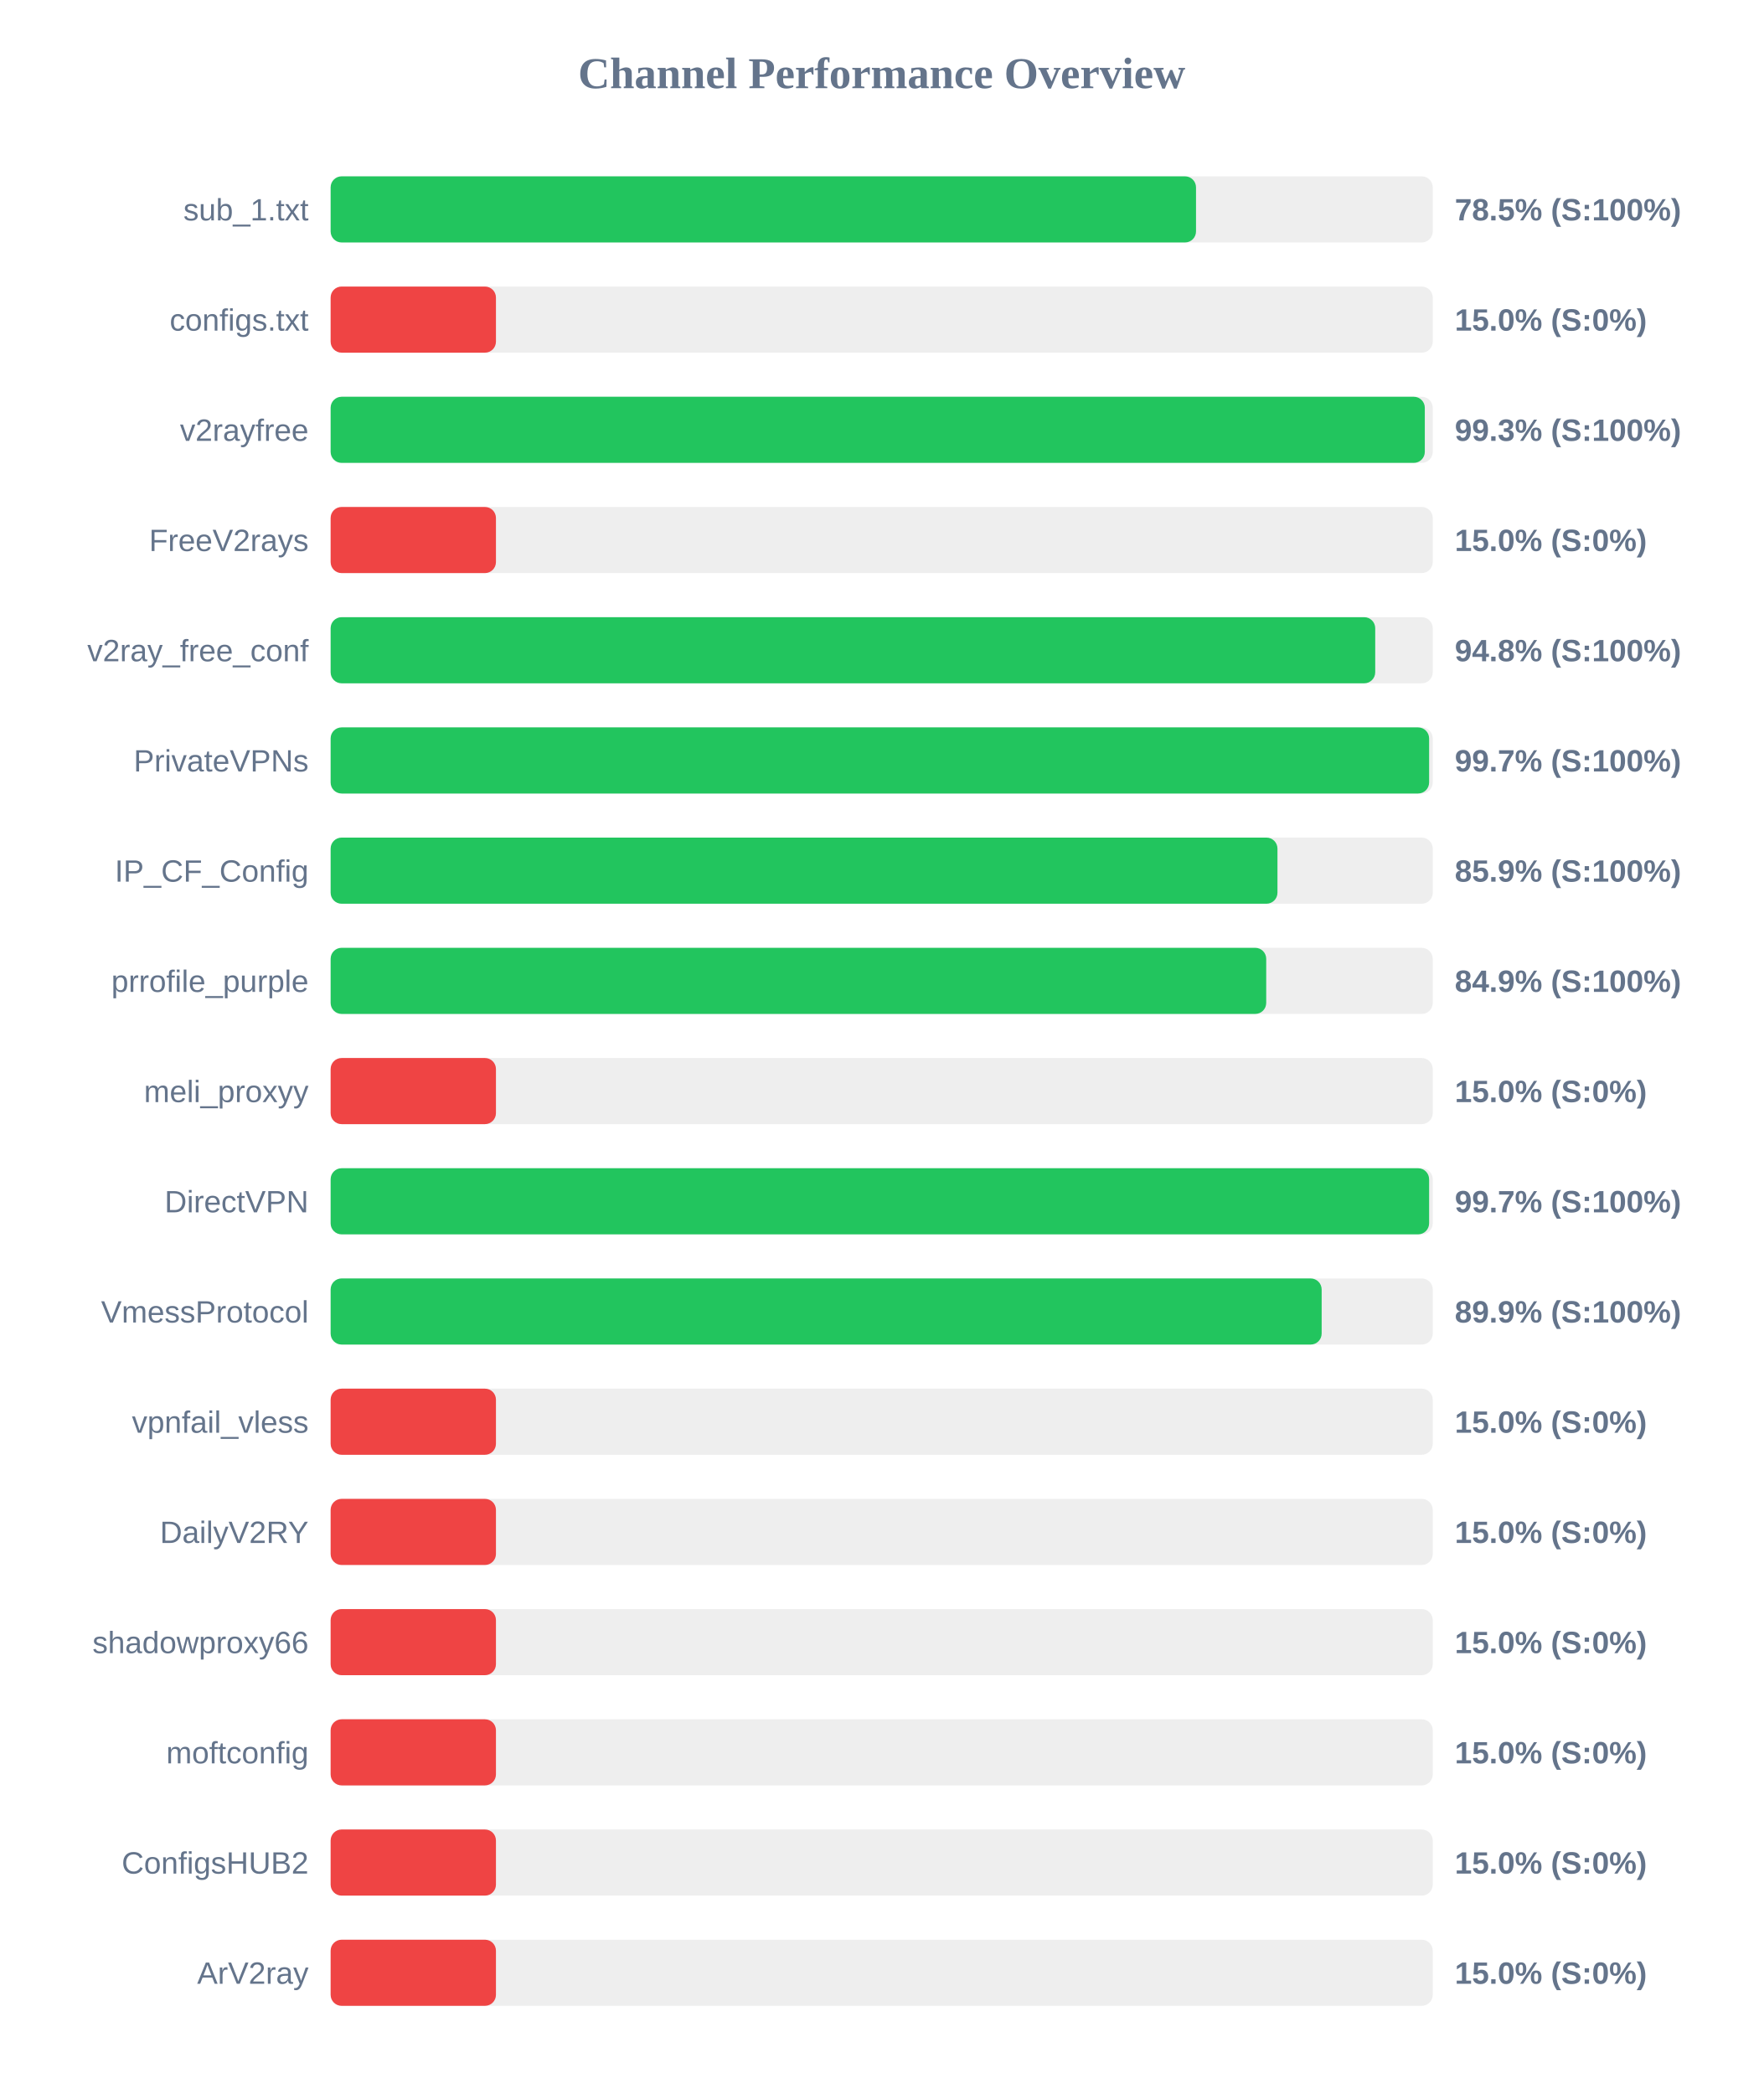
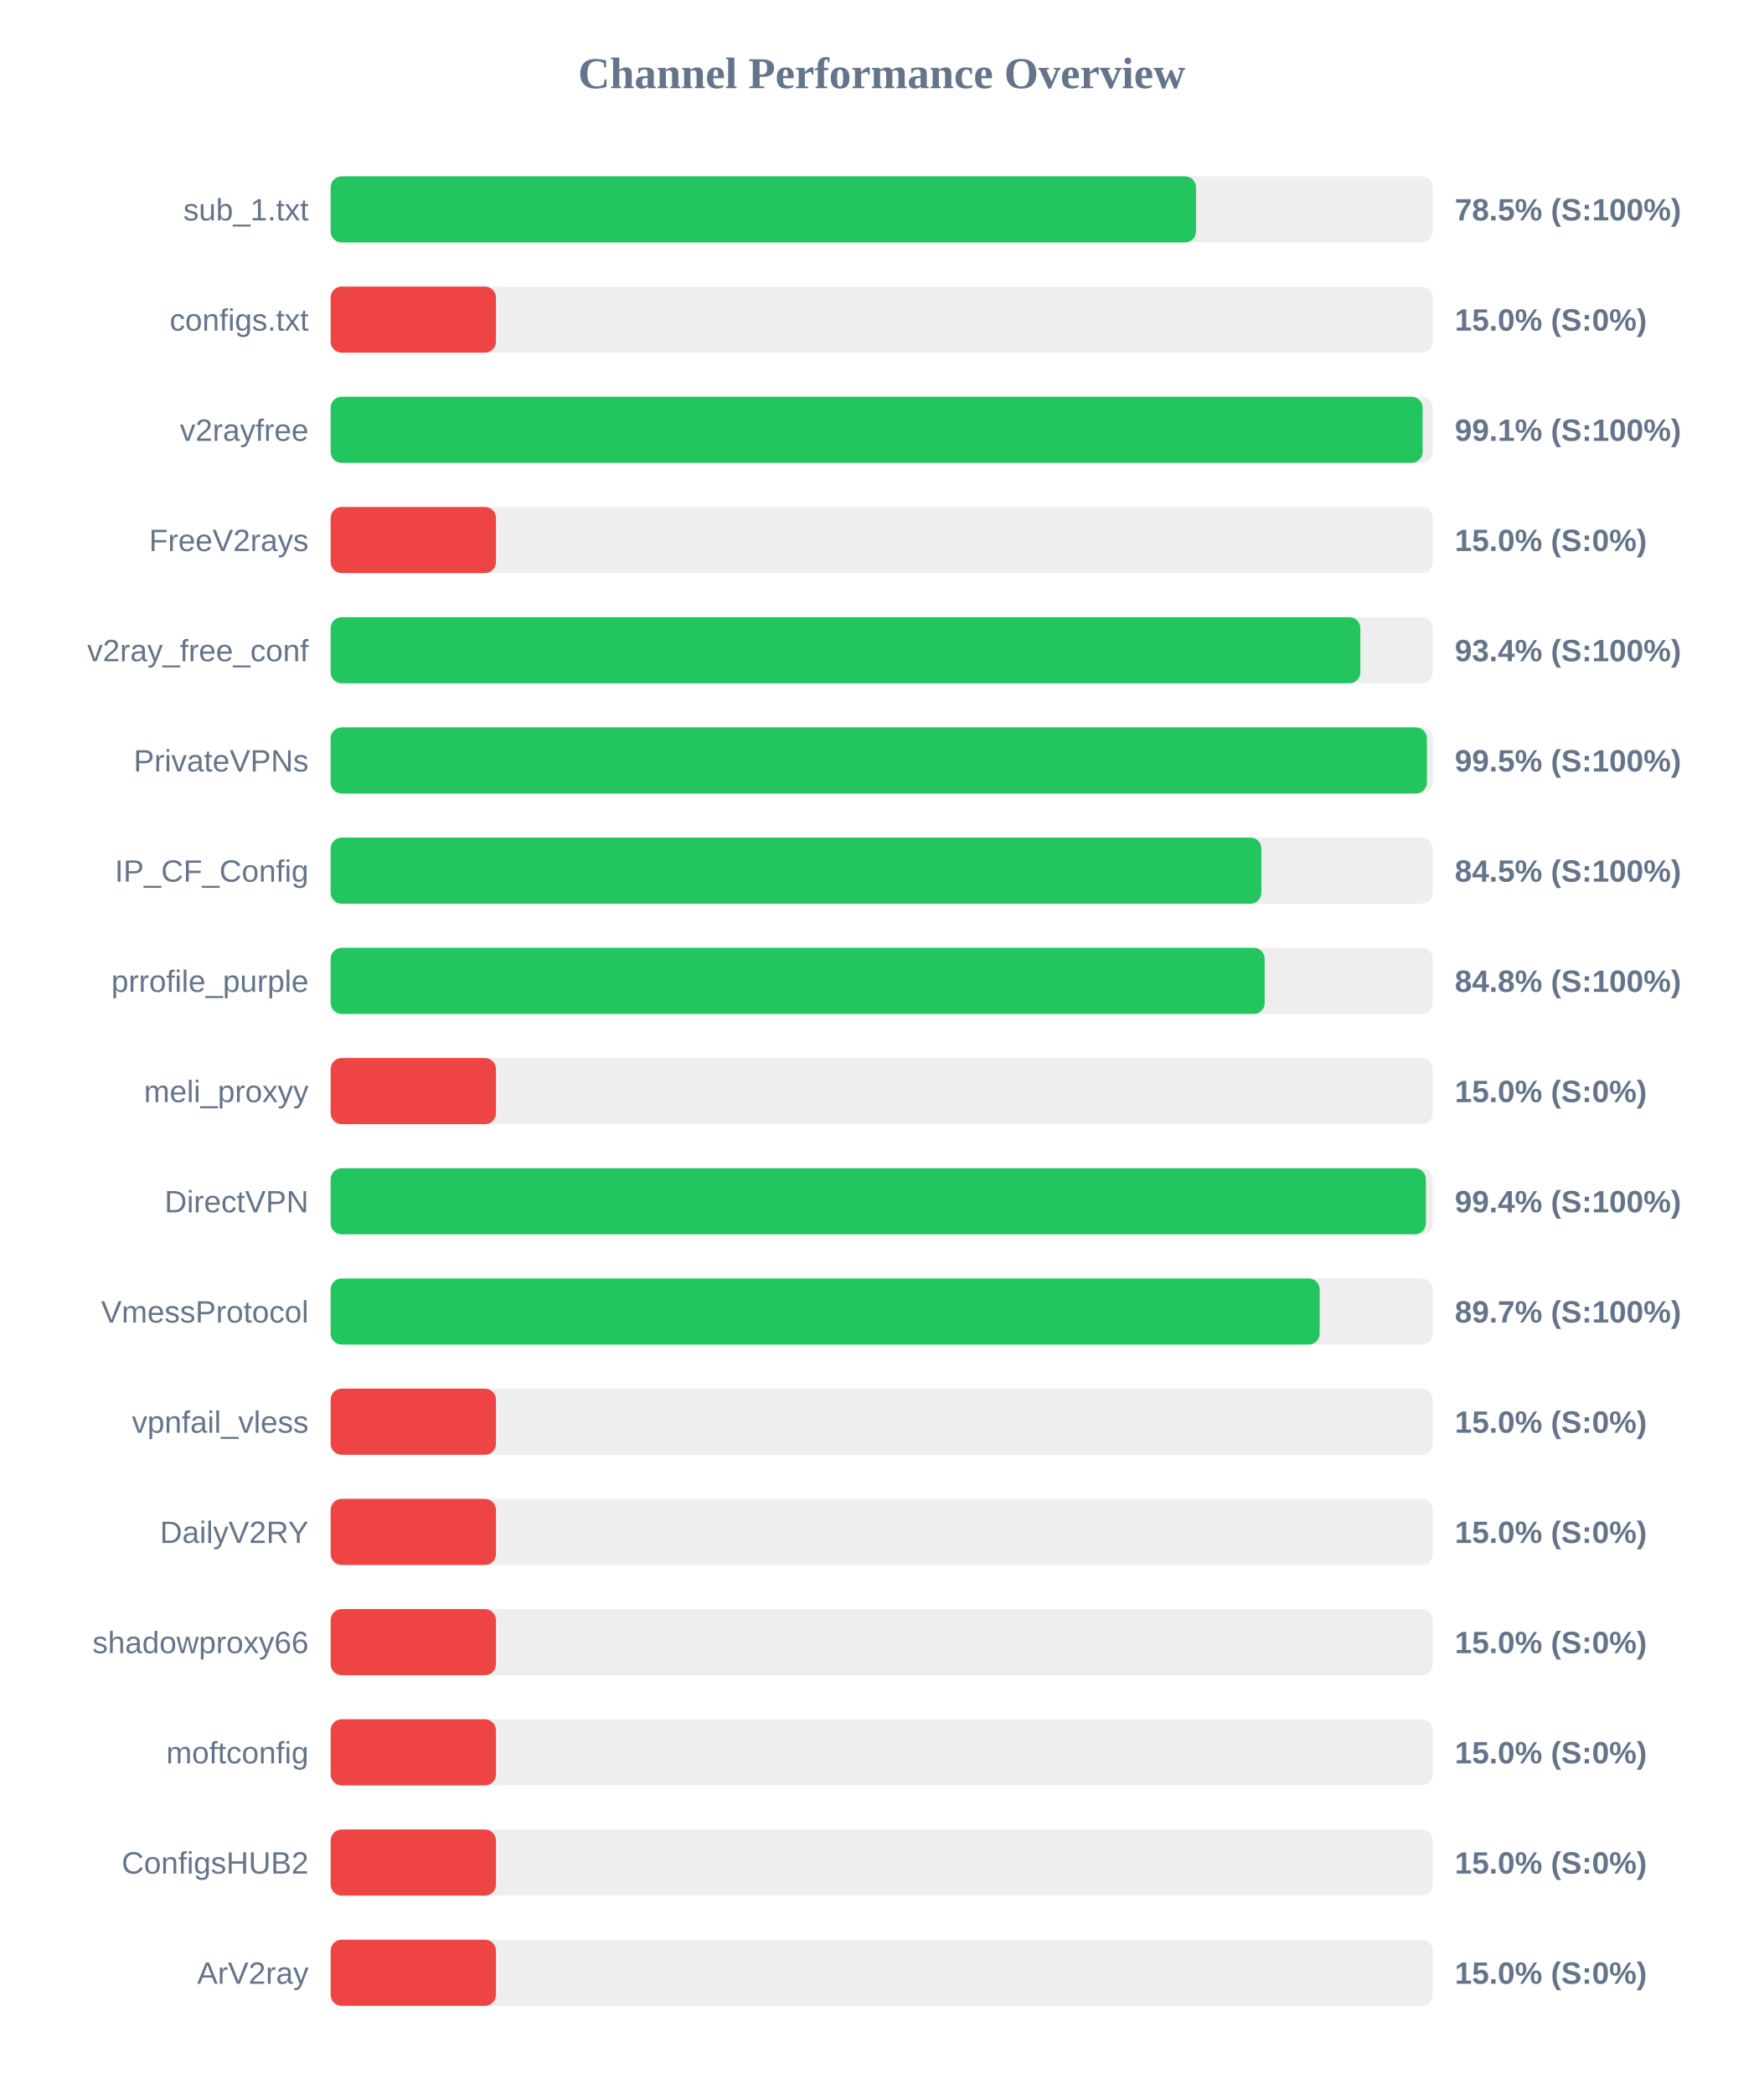
<svg xmlns="http://www.w3.org/2000/svg" width="800" height="950" version="1.1">
  <style>
        .row { font: 14px Arial; fill: #64748b; }
        .score { font: bold 14px Arial; fill: #64748b; }
    </style>
  <text x="400" y="40" text-anchor="middle" font-size="20px" font-weight="bold" fill="#64748b">Channel Performance Overview</text>
  <rect x="150" y="80" width="500" height="30" fill="#eee" rx="5" />
  <rect x="150" y="80" width="392.6" height="30" fill="#22c55e" rx="5" />
  <text x="140" y="100" text-anchor="end" class="row">sub_1.txt</text>
  <text x="660" y="100" text-anchor="start" class="score">78.5% (S:100%)</text>
  <rect x="150" y="130" width="500" height="30" fill="#eee" rx="5" />
  <rect x="150" y="130" width="75.0" height="30" fill="#ef4444" rx="5" />
  <text x="140" y="150" text-anchor="end" class="row">configs.txt</text>
  <text x="660" y="150" text-anchor="start" class="score">15.0% (S:0%)</text>
  <rect x="150" y="180" width="500" height="30" fill="#eee" rx="5" />
-   <rect x="150" y="180" width="496.4" height="30" fill="#22c55e" rx="5" />
+   <rect x="150" y="180" width="495.4" height="30" fill="#22c55e" rx="5" />
  <text x="140" y="200" text-anchor="end" class="row">v2rayfree</text>
-   <text x="660" y="200" text-anchor="start" class="score">99.3% (S:100%)</text>
+   <text x="660" y="200" text-anchor="start" class="score">99.1% (S:100%)</text>
  <rect x="150" y="230" width="500" height="30" fill="#eee" rx="5" />
  <rect x="150" y="230" width="75.0" height="30" fill="#ef4444" rx="5" />
  <text x="140" y="250" text-anchor="end" class="row">FreeV2rays</text>
  <text x="660" y="250" text-anchor="start" class="score">15.0% (S:0%)</text>
  <rect x="150" y="280" width="500" height="30" fill="#eee" rx="5" />
-   <rect x="150" y="280" width="473.9" height="30" fill="#22c55e" rx="5" />
+   <rect x="150" y="280" width="467.15" height="30" fill="#22c55e" rx="5" />
  <text x="140" y="300" text-anchor="end" class="row">v2ray_free_conf</text>
-   <text x="660" y="300" text-anchor="start" class="score">94.8% (S:100%)</text>
+   <text x="660" y="300" text-anchor="start" class="score">93.4% (S:100%)</text>
  <rect x="150" y="330" width="500" height="30" fill="#eee" rx="5" />
-   <rect x="150" y="330" width="498.35" height="30" fill="#22c55e" rx="5" />
+   <rect x="150" y="330" width="497.35" height="30" fill="#22c55e" rx="5" />
  <text x="140" y="350" text-anchor="end" class="row">PrivateVPNs</text>
-   <text x="660" y="350" text-anchor="start" class="score">99.7% (S:100%)</text>
+   <text x="660" y="350" text-anchor="start" class="score">99.5% (S:100%)</text>
  <rect x="150" y="380" width="500" height="30" fill="#eee" rx="5" />
-   <rect x="150" y="380" width="429.55" height="30" fill="#22c55e" rx="5" />
+   <rect x="150" y="380" width="422.25" height="30" fill="#22c55e" rx="5" />
  <text x="140" y="400" text-anchor="end" class="row">IP_CF_Config</text>
-   <text x="660" y="400" text-anchor="start" class="score">85.9% (S:100%)</text>
+   <text x="660" y="400" text-anchor="start" class="score">84.5% (S:100%)</text>
  <rect x="150" y="430" width="500" height="30" fill="#eee" rx="5" />
-   <rect x="150" y="430" width="424.45" height="30" fill="#22c55e" rx="5" />
+   <rect x="150" y="430" width="423.75" height="30" fill="#22c55e" rx="5" />
  <text x="140" y="450" text-anchor="end" class="row">prrofile_purple</text>
-   <text x="660" y="450" text-anchor="start" class="score">84.9% (S:100%)</text>
+   <text x="660" y="450" text-anchor="start" class="score">84.8% (S:100%)</text>
  <rect x="150" y="480" width="500" height="30" fill="#eee" rx="5" />
  <rect x="150" y="480" width="75.0" height="30" fill="#ef4444" rx="5" />
  <text x="140" y="500" text-anchor="end" class="row">meli_proxyy</text>
  <text x="660" y="500" text-anchor="start" class="score">15.0% (S:0%)</text>
  <rect x="150" y="530" width="500" height="30" fill="#eee" rx="5" />
-   <rect x="150" y="530" width="498.35" height="30" fill="#22c55e" rx="5" />
+   <rect x="150" y="530" width="496.9" height="30" fill="#22c55e" rx="5" />
  <text x="140" y="550" text-anchor="end" class="row">DirectVPN</text>
-   <text x="660" y="550" text-anchor="start" class="score">99.7% (S:100%)</text>
+   <text x="660" y="550" text-anchor="start" class="score">99.4% (S:100%)</text>
  <rect x="150" y="580" width="500" height="30" fill="#eee" rx="5" />
-   <rect x="150" y="580" width="449.6" height="30" fill="#22c55e" rx="5" />
+   <rect x="150" y="580" width="448.7" height="30" fill="#22c55e" rx="5" />
  <text x="140" y="600" text-anchor="end" class="row">VmessProtocol</text>
-   <text x="660" y="600" text-anchor="start" class="score">89.9% (S:100%)</text>
+   <text x="660" y="600" text-anchor="start" class="score">89.7% (S:100%)</text>
  <rect x="150" y="630" width="500" height="30" fill="#eee" rx="5" />
  <rect x="150" y="630" width="75.0" height="30" fill="#ef4444" rx="5" />
  <text x="140" y="650" text-anchor="end" class="row">vpnfail_vless</text>
  <text x="660" y="650" text-anchor="start" class="score">15.0% (S:0%)</text>
  <rect x="150" y="680" width="500" height="30" fill="#eee" rx="5" />
  <rect x="150" y="680" width="75.0" height="30" fill="#ef4444" rx="5" />
  <text x="140" y="700" text-anchor="end" class="row">DailyV2RY</text>
  <text x="660" y="700" text-anchor="start" class="score">15.0% (S:0%)</text>
  <rect x="150" y="730" width="500" height="30" fill="#eee" rx="5" />
  <rect x="150" y="730" width="75.0" height="30" fill="#ef4444" rx="5" />
  <text x="140" y="750" text-anchor="end" class="row">shadowproxy66</text>
  <text x="660" y="750" text-anchor="start" class="score">15.0% (S:0%)</text>
  <rect x="150" y="780" width="500" height="30" fill="#eee" rx="5" />
  <rect x="150" y="780" width="75.0" height="30" fill="#ef4444" rx="5" />
  <text x="140" y="800" text-anchor="end" class="row">moftconfig</text>
  <text x="660" y="800" text-anchor="start" class="score">15.0% (S:0%)</text>
  <rect x="150" y="830" width="500" height="30" fill="#eee" rx="5" />
  <rect x="150" y="830" width="75.0" height="30" fill="#ef4444" rx="5" />
  <text x="140" y="850" text-anchor="end" class="row">ConfigsHUB2</text>
  <text x="660" y="850" text-anchor="start" class="score">15.0% (S:0%)</text>
  <rect x="150" y="880" width="500" height="30" fill="#eee" rx="5" />
  <rect x="150" y="880" width="75.0" height="30" fill="#ef4444" rx="5" />
  <text x="140" y="900" text-anchor="end" class="row">ArV2ray</text>
  <text x="660" y="900" text-anchor="start" class="score">15.0% (S:0%)</text>
</svg>
